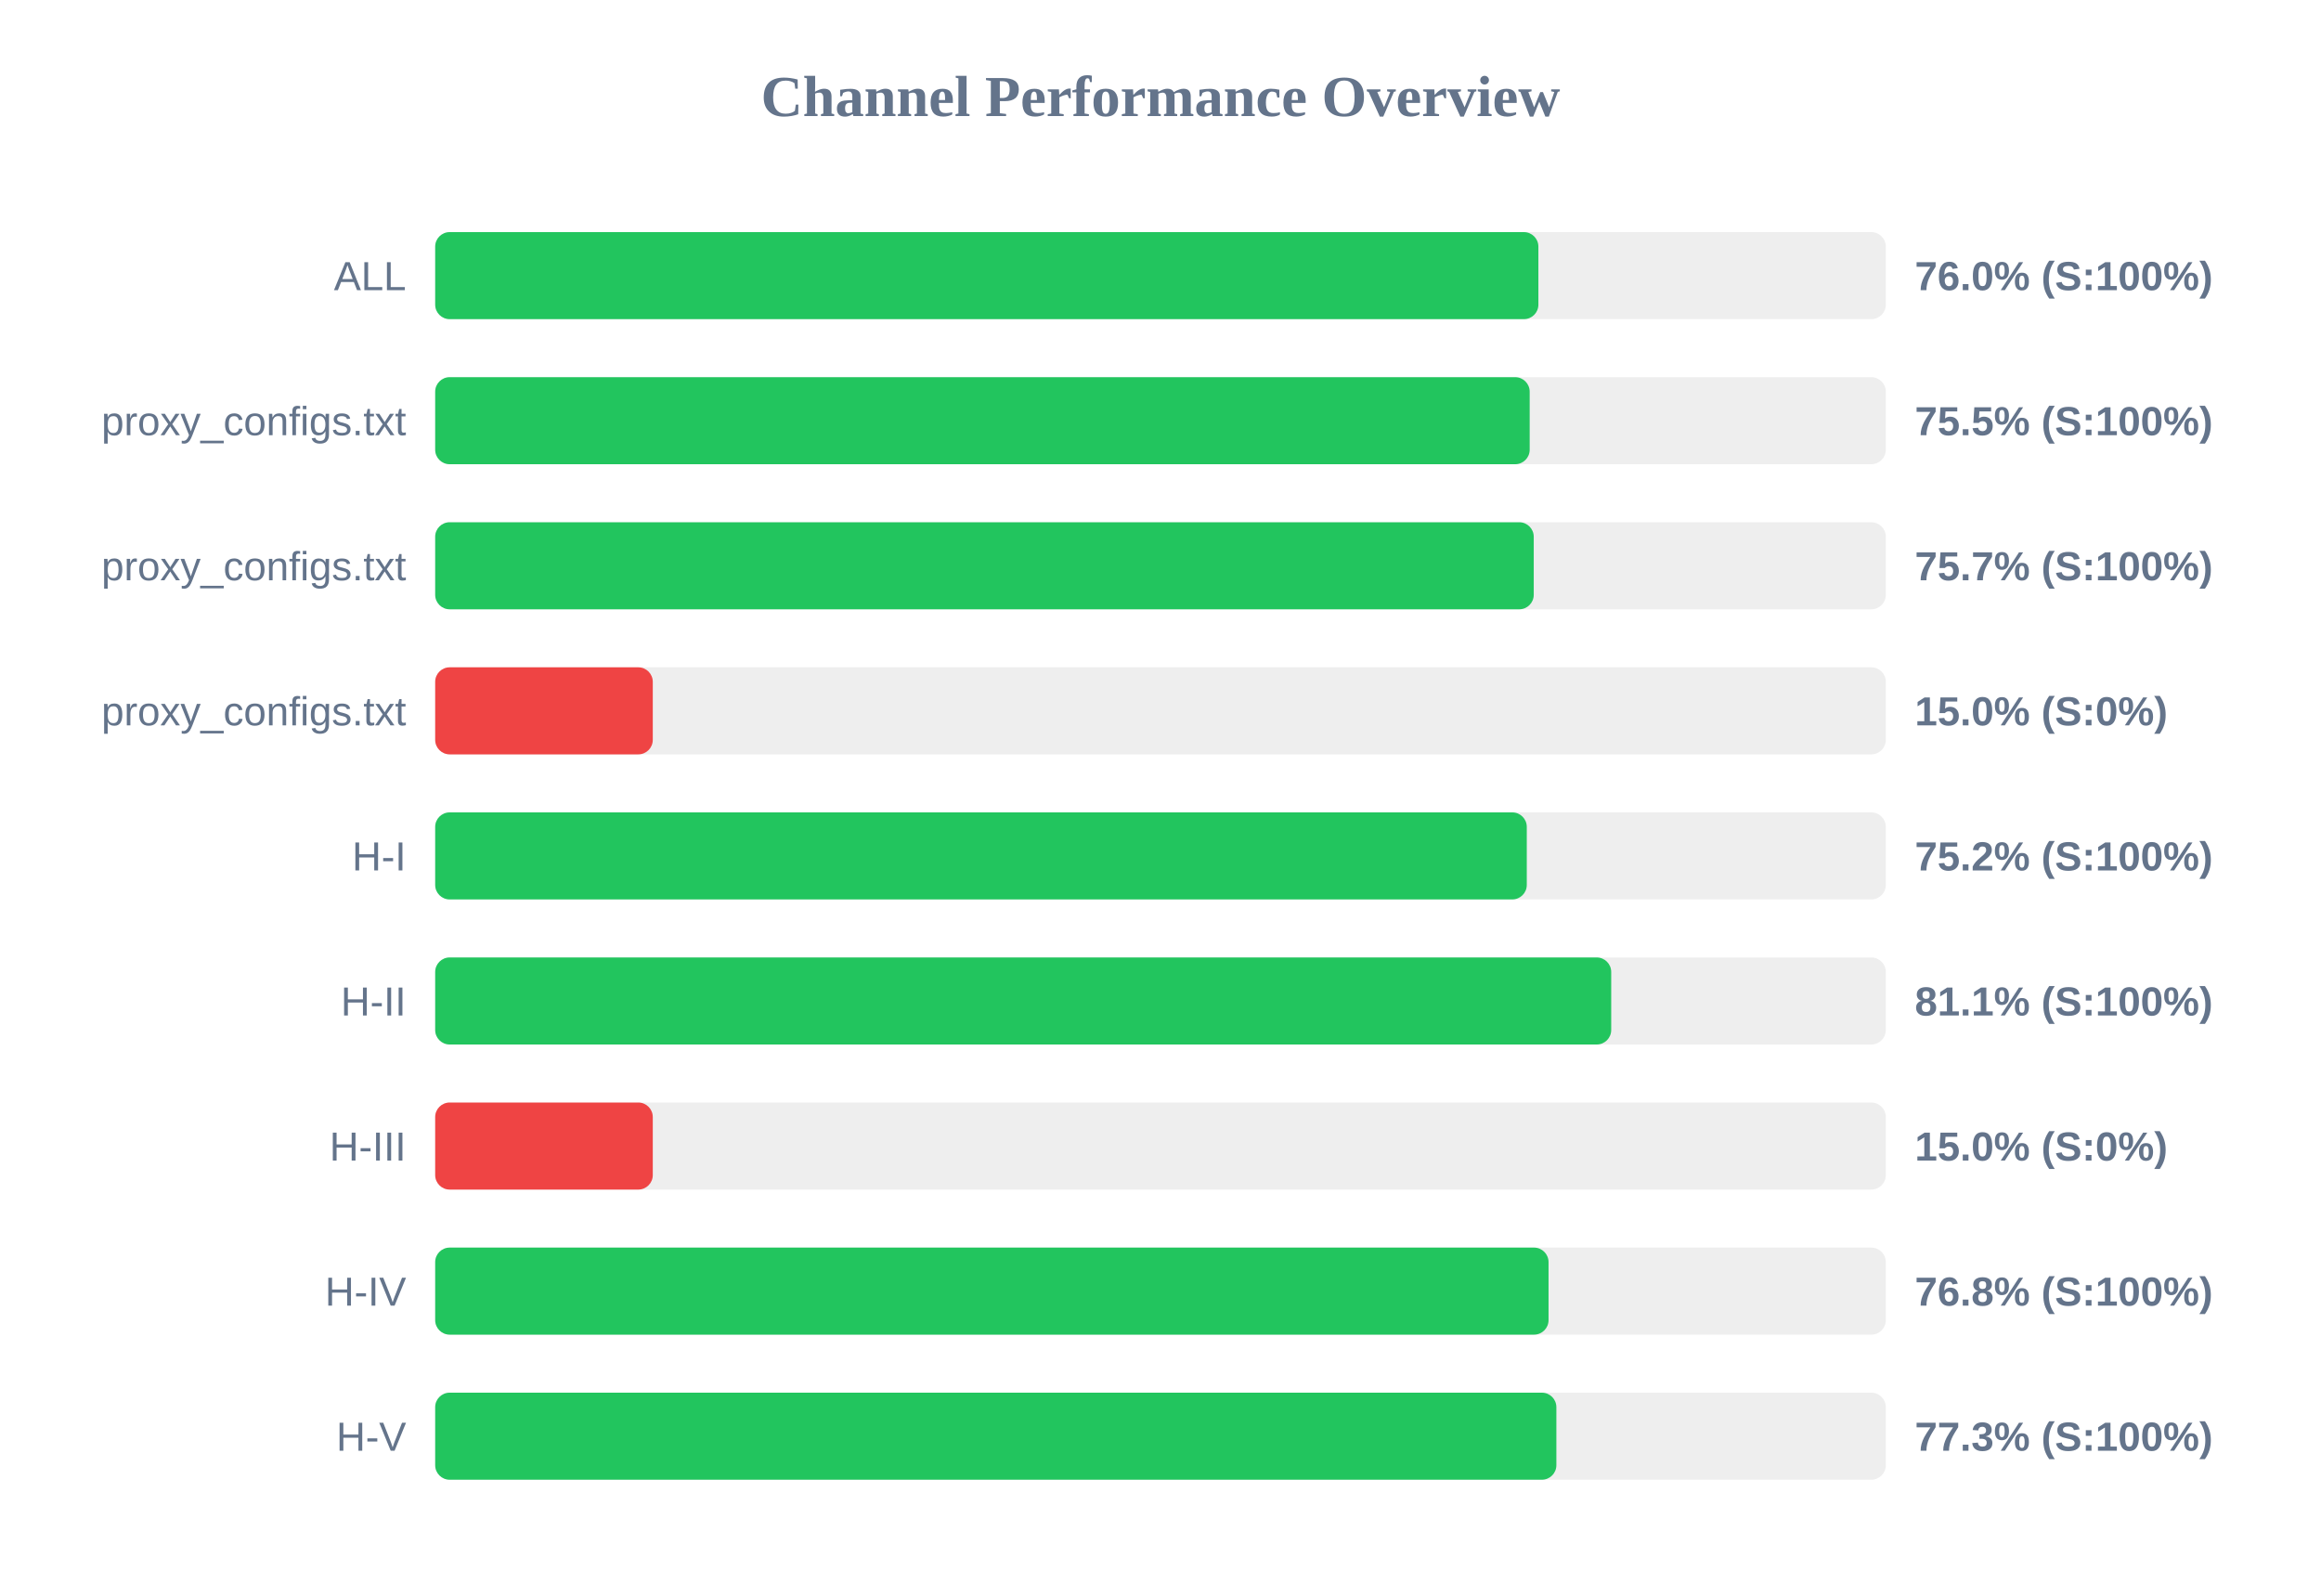
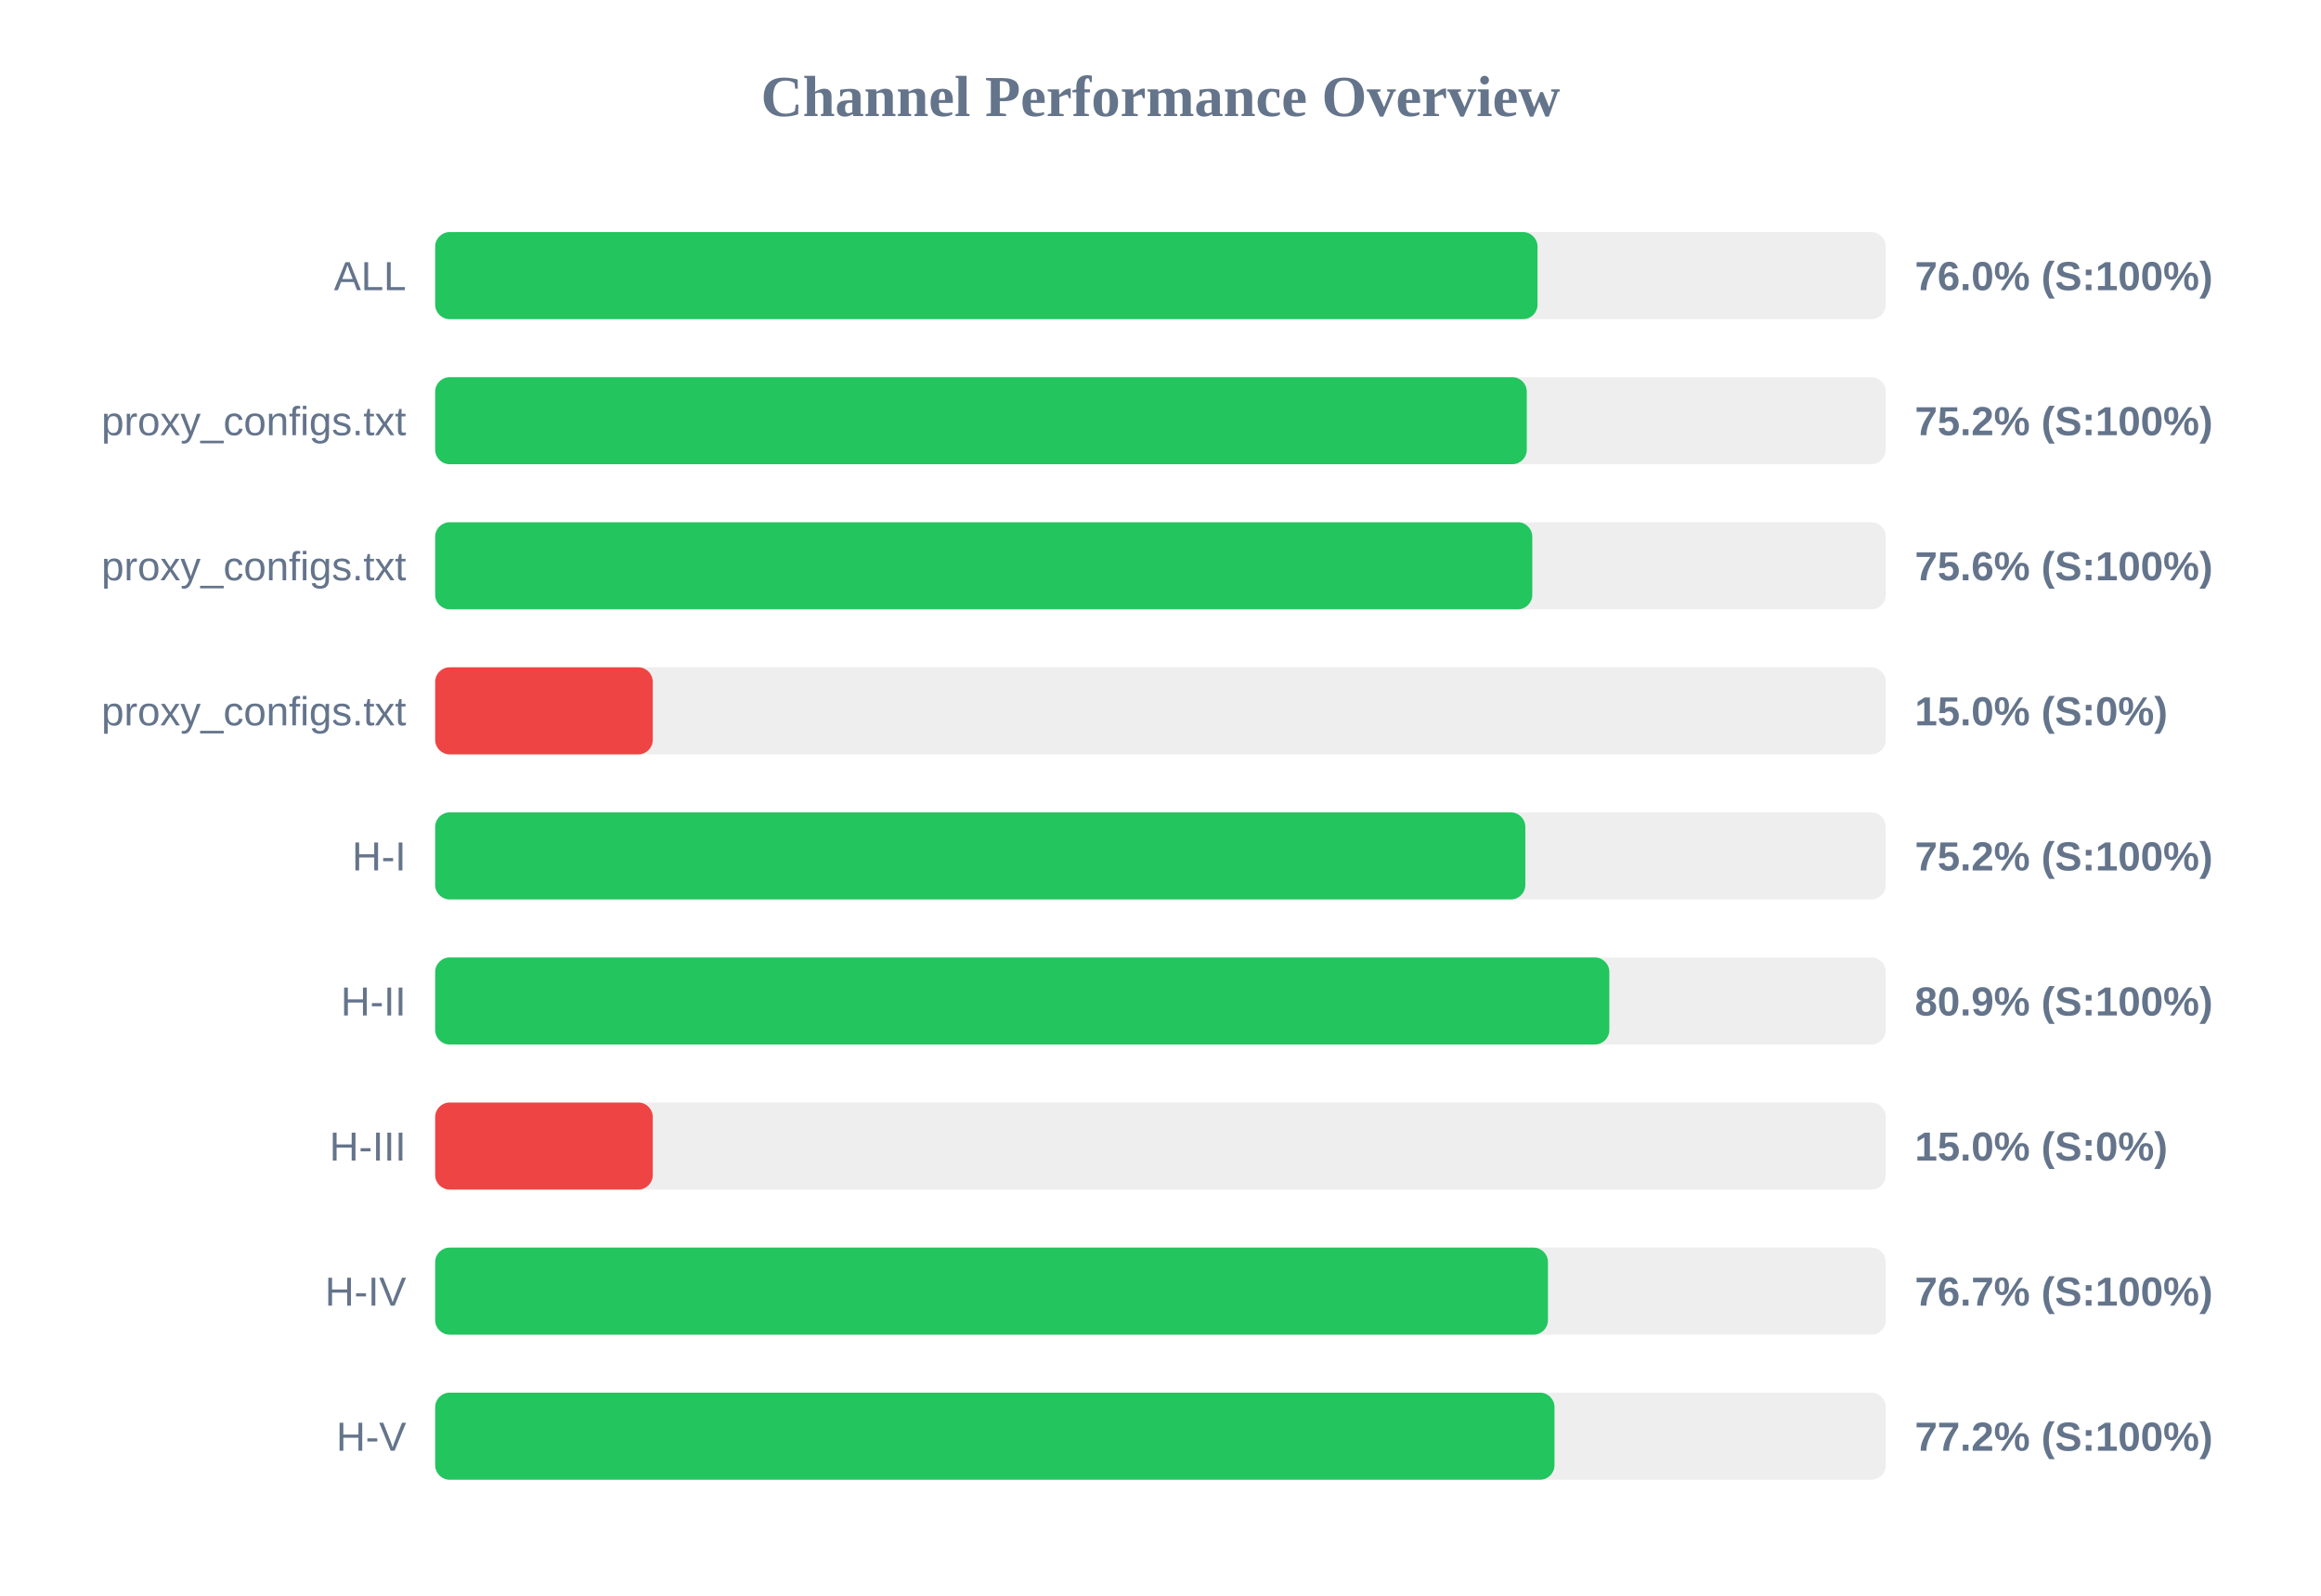
<svg xmlns="http://www.w3.org/2000/svg" width="800" height="550" version="1.1">
  <style>
        .row { font: 14px Arial; fill: #64748b; }
        .score { font: bold 14px Arial; fill: #64748b; }
    </style>
  <text x="400" y="40" text-anchor="middle" font-size="20px" font-weight="bold" fill="#64748b">Channel Performance Overview</text>
  <rect x="150" y="80" width="500" height="30" fill="#eee" rx="5" />
-   <rect x="150" y="80" width="380.25" height="30" fill="#22c55e" rx="5" />
+   <rect x="150" y="80" width="379.95" height="30" fill="#22c55e" rx="5" />
  <text x="140" y="100" text-anchor="end" class="row">ALL</text>
  <text x="660" y="100" text-anchor="start" class="score">76.0% (S:100%)</text>
  <rect x="150" y="130" width="500" height="30" fill="#eee" rx="5" />
-   <rect x="150" y="130" width="377.25" height="30" fill="#22c55e" rx="5" />
+   <rect x="150" y="130" width="376.25" height="30" fill="#22c55e" rx="5" />
  <text x="140" y="150" text-anchor="end" class="row">proxy_configs.txt</text>
-   <text x="660" y="150" text-anchor="start" class="score">75.5% (S:100%)</text>
+   <text x="660" y="150" text-anchor="start" class="score">75.2% (S:100%)</text>
  <rect x="150" y="180" width="500" height="30" fill="#eee" rx="5" />
-   <rect x="150" y="180" width="378.65" height="30" fill="#22c55e" rx="5" />
+   <rect x="150" y="180" width="378.15" height="30" fill="#22c55e" rx="5" />
  <text x="140" y="200" text-anchor="end" class="row">proxy_configs.txt</text>
-   <text x="660" y="200" text-anchor="start" class="score">75.7% (S:100%)</text>
+   <text x="660" y="200" text-anchor="start" class="score">75.6% (S:100%)</text>
  <rect x="150" y="230" width="500" height="30" fill="#eee" rx="5" />
  <rect x="150" y="230" width="75.0" height="30" fill="#ef4444" rx="5" />
  <text x="140" y="250" text-anchor="end" class="row">proxy_configs.txt</text>
  <text x="660" y="250" text-anchor="start" class="score">15.0% (S:0%)</text>
  <rect x="150" y="280" width="500" height="30" fill="#eee" rx="5" />
-   <rect x="150" y="280" width="376.25" height="30" fill="#22c55e" rx="5" />
+   <rect x="150" y="280" width="375.75" height="30" fill="#22c55e" rx="5" />
  <text x="140" y="300" text-anchor="end" class="row">H-I</text>
  <text x="660" y="300" text-anchor="start" class="score">75.2% (S:100%)</text>
  <rect x="150" y="330" width="500" height="30" fill="#eee" rx="5" />
-   <rect x="150" y="330" width="405.35" height="30" fill="#22c55e" rx="5" />
+   <rect x="150" y="330" width="404.7" height="30" fill="#22c55e" rx="5" />
  <text x="140" y="350" text-anchor="end" class="row">H-II</text>
-   <text x="660" y="350" text-anchor="start" class="score">81.1% (S:100%)</text>
+   <text x="660" y="350" text-anchor="start" class="score">80.9% (S:100%)</text>
  <rect x="150" y="380" width="500" height="30" fill="#eee" rx="5" />
  <rect x="150" y="380" width="75.0" height="30" fill="#ef4444" rx="5" />
  <text x="140" y="400" text-anchor="end" class="row">H-III</text>
  <text x="660" y="400" text-anchor="start" class="score">15.0% (S:0%)</text>
  <rect x="150" y="430" width="500" height="30" fill="#eee" rx="5" />
-   <rect x="150" y="430" width="383.75" height="30" fill="#22c55e" rx="5" />
+   <rect x="150" y="430" width="383.55" height="30" fill="#22c55e" rx="5" />
  <text x="140" y="450" text-anchor="end" class="row">H-IV</text>
-   <text x="660" y="450" text-anchor="start" class="score">76.8% (S:100%)</text>
+   <text x="660" y="450" text-anchor="start" class="score">76.7% (S:100%)</text>
  <rect x="150" y="480" width="500" height="30" fill="#eee" rx="5" />
-   <rect x="150" y="480" width="386.45" height="30" fill="#22c55e" rx="5" />
+   <rect x="150" y="480" width="385.8" height="30" fill="#22c55e" rx="5" />
  <text x="140" y="500" text-anchor="end" class="row">H-V</text>
-   <text x="660" y="500" text-anchor="start" class="score">77.3% (S:100%)</text>
+   <text x="660" y="500" text-anchor="start" class="score">77.2% (S:100%)</text>
</svg>
